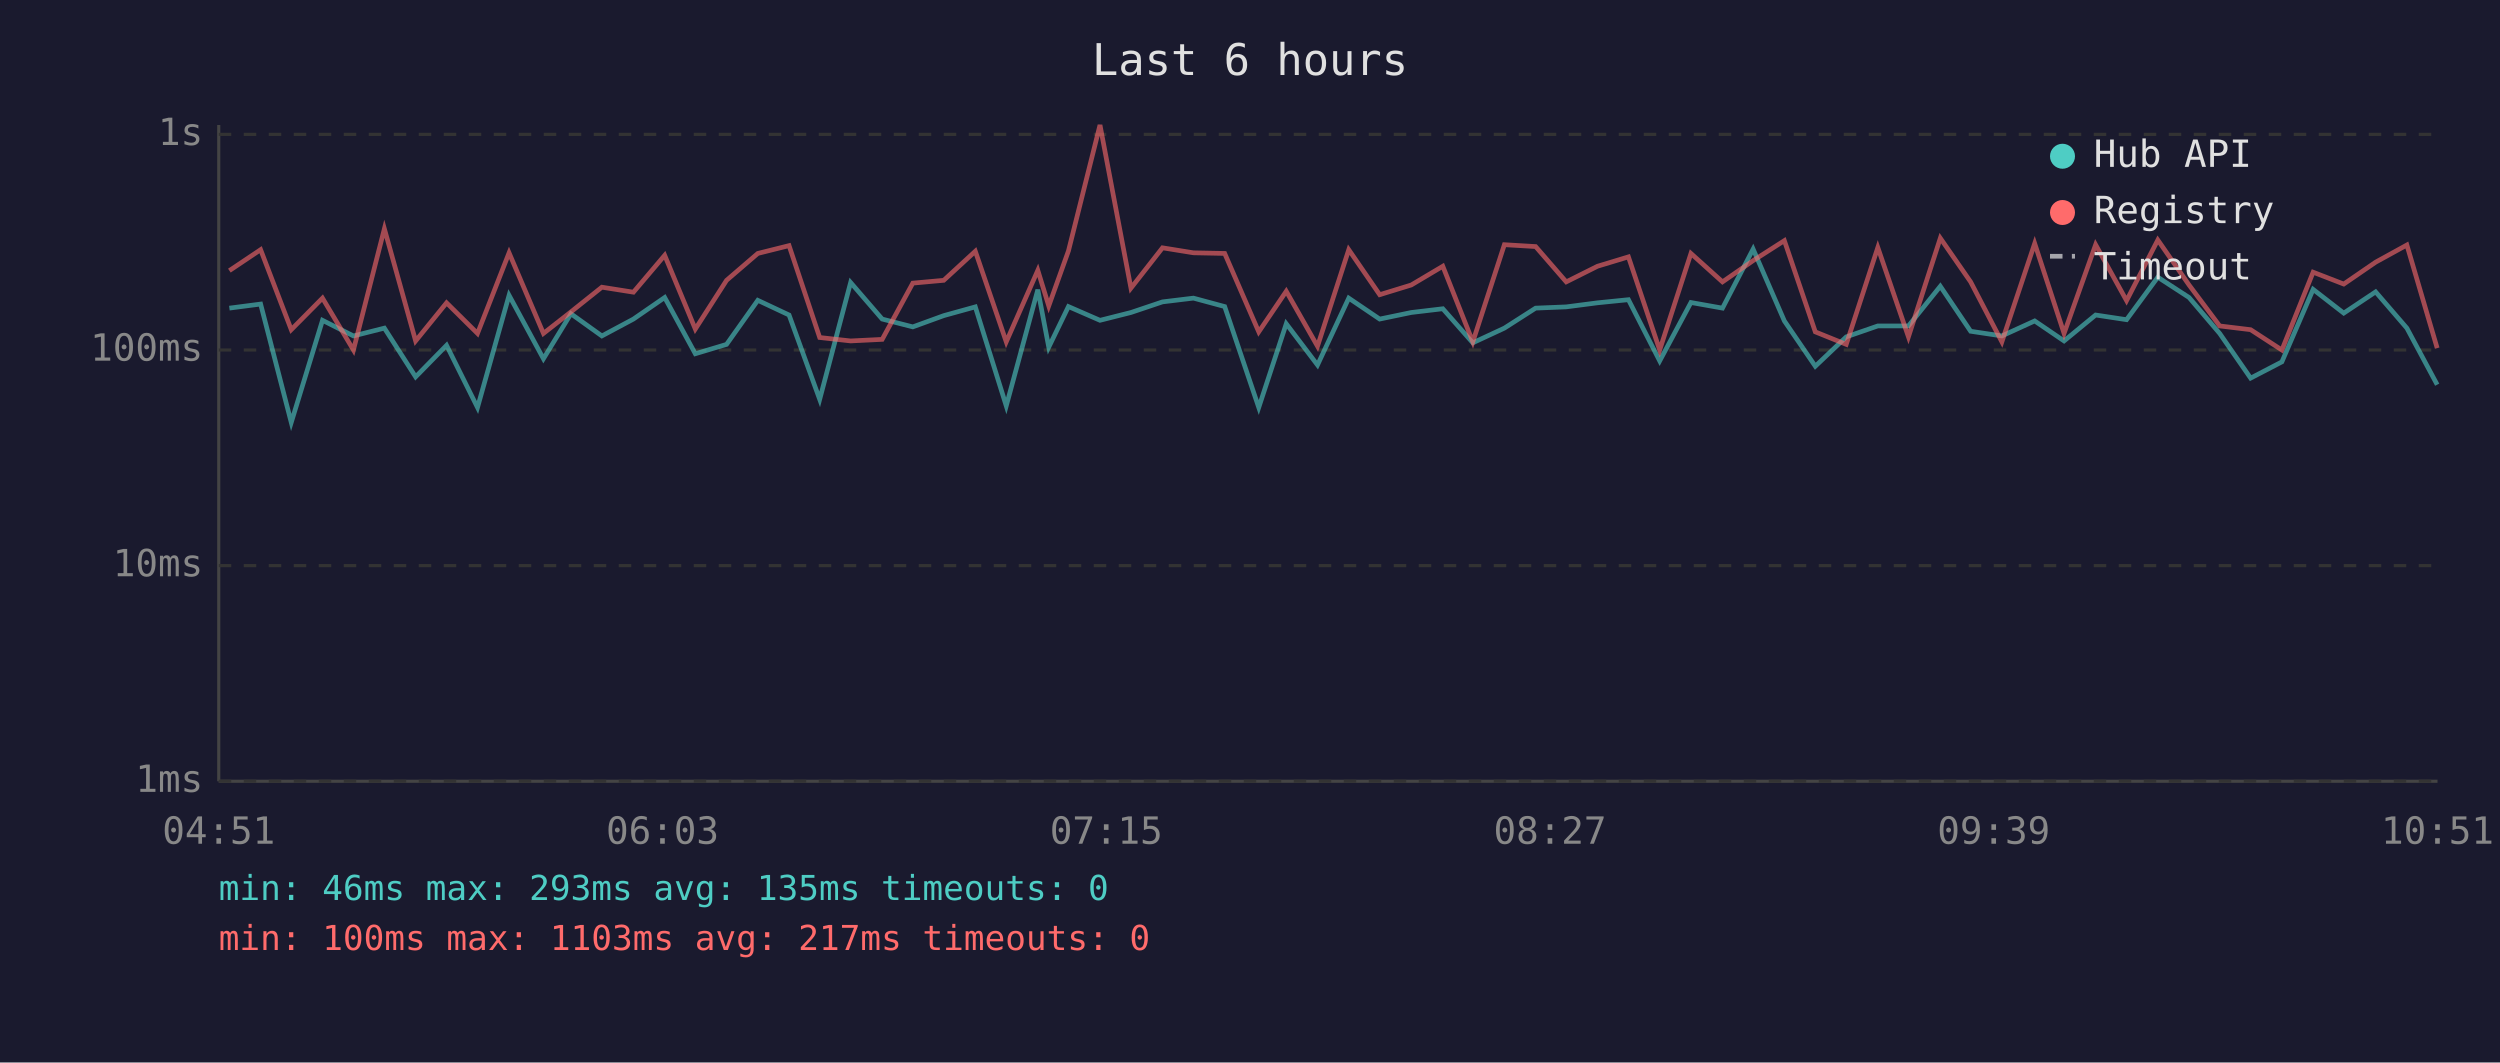
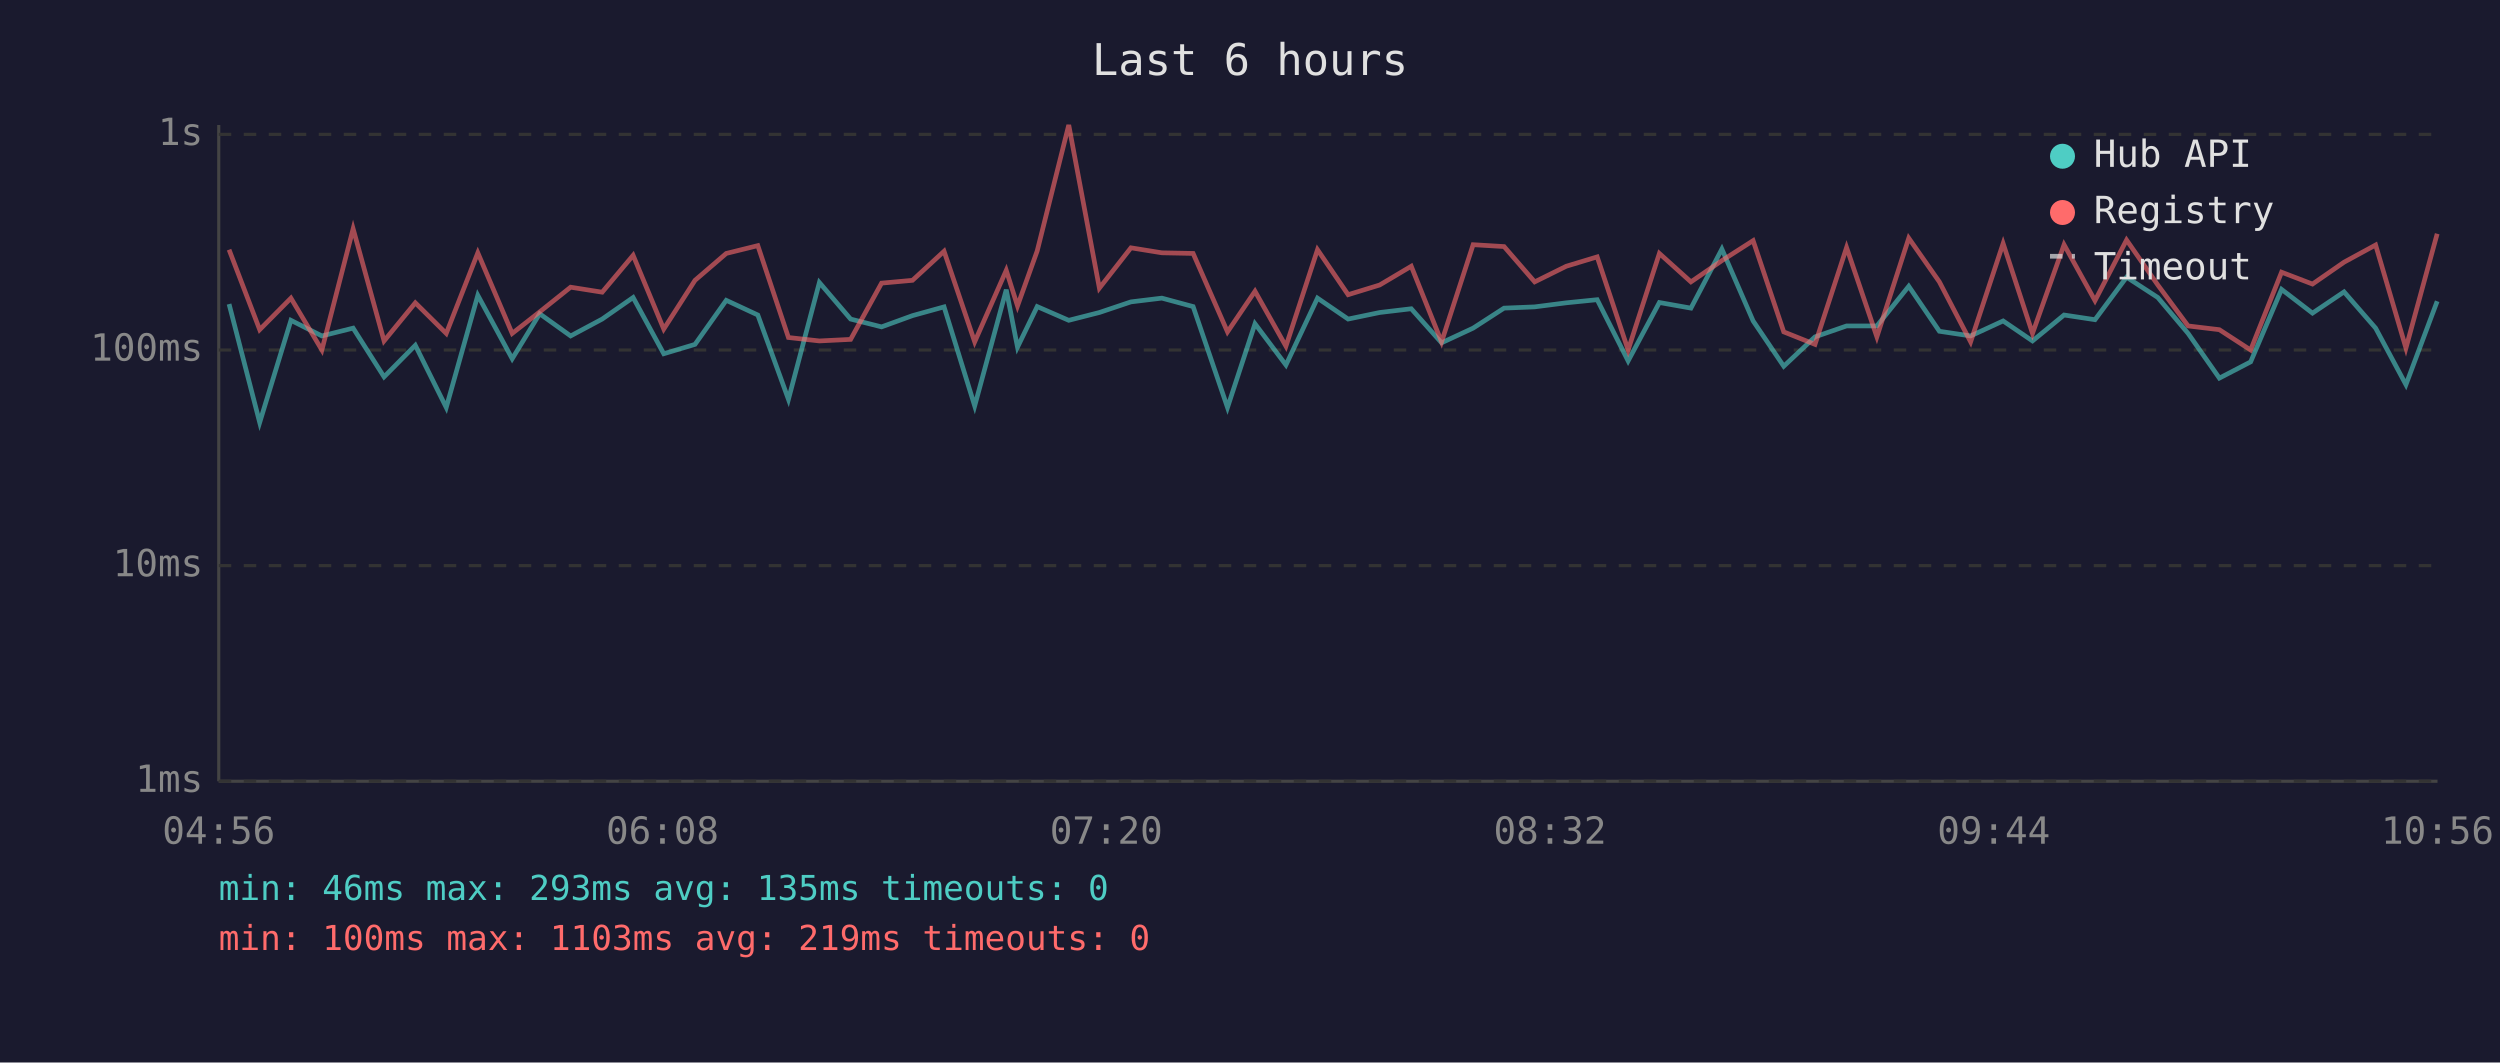
<svg xmlns="http://www.w3.org/2000/svg" viewBox="0 0 800 340" font-family="monospace" font-size="12">
  <rect width="800" height="340" fill="#1a1a2e" />
  <text x="400" y="24" fill="#e0e0e0" font-size="14" text-anchor="middle">Last 6 hours</text>
  <line x1="70" y1="40" x2="70" y2="250" stroke="#444" stroke-width="1" />
  <line x1="70" y1="250" x2="780" y2="250" stroke="#444" stroke-width="1" />
  <line x1="70" y1="250" x2="780" y2="250" stroke="#333" stroke-width="1" stroke-dasharray="4" />
  <text x="65" y="250" fill="#888" text-anchor="end" dominant-baseline="middle">1ms</text>
  <line x1="70" y1="181" x2="780" y2="181" stroke="#333" stroke-width="1" stroke-dasharray="4" />
  <text x="65" y="181" fill="#888" text-anchor="end" dominant-baseline="middle">10ms</text>
  <line x1="70" y1="112" x2="780" y2="112" stroke="#333" stroke-width="1" stroke-dasharray="4" />
  <text x="65" y="112" fill="#888" text-anchor="end" dominant-baseline="middle">100ms</text>
  <line x1="70" y1="43" x2="780" y2="43" stroke="#333" stroke-width="1" stroke-dasharray="4" />
  <text x="65" y="43" fill="#888" text-anchor="end" dominant-baseline="middle">1s</text>
-   <text x="70" y="270" fill="#888" text-anchor="middle">04:51</text>
-   <text x="212" y="270" fill="#888" text-anchor="middle">06:03</text>
-   <text x="354" y="270" fill="#888" text-anchor="middle">07:15</text>
-   <text x="496" y="270" fill="#888" text-anchor="middle">08:27</text>
-   <text x="638" y="270" fill="#888" text-anchor="middle">09:39</text>
-   <text x="780" y="270" fill="#888" text-anchor="middle">10:51</text>
-   <polyline points="73.4,98.6 83.4,97.3 93.2,135.2 103.2,102.5 113.1,107.5 123.0,105.0 133.0,120.6 142.9,110.5 152.8,130.4 162.9,94.5 173.9,114.8 182.7,100.4 192.6,107.5 202.7,102.1 212.7,95.2 222.5,113.2 232.5,110.2 242.5,96.1 252.5,100.8 262.3,127.8 272.2,90.4 282.3,102.1 292.1,104.6 302.0,101.0 312.1,98.2 322.0,129.9 332.1,92.7 335.6,111.1 341.9,98.1 352.0,102.5 361.9,100.0 372.0,96.6 381.9,95.4 391.9,98.1 402.8,130.4 411.6,103.6 421.6,116.8 431.6,95.4 441.5,102.1 451.6,100.0 461.7,98.8 471.3,109.7 481.4,105.0 491.4,98.6 501.2,98.2 511.2,96.9 521.1,95.9 531.1,115.5 541.1,96.8 551.2,98.6 561.0,79.7 571.0,102.7 580.9,117.2 590.8,107.8 600.9,104.3 610.7,104.3 620.9,91.6 630.6,106.0 640.6,107.5 651.1,102.7 660.5,109.1 670.6,100.8 680.5,102.3 690.5,88.7 700.5,95.2 710.3,106.7 720.2,121.0 730.2,115.8 740.2,92.6 750.0,100.2 760.2,93.4 770.2,105.0 779.9,123.1" fill="none" stroke="#4ecdc4" stroke-width="1.5" opacity="0.6" />
-   <polyline points="73.4,86.6 83.4,79.9 93.2,105.5 103.2,95.4 113.1,112.0 123.0,73.2 133.0,109.1 142.9,96.9 152.8,106.7 162.9,80.9 173.9,106.7 182.7,99.8 192.6,91.9 202.7,93.5 212.7,81.7 222.5,105.3 232.5,89.7 242.5,81.1 252.5,78.6 262.3,108.0 272.2,109.1 282.3,108.6 292.1,90.6 302.0,89.7 312.1,80.4 322.0,109.4 332.1,86.5 335.6,97.9 341.9,80.3 352.0,40.0 361.9,92.2 372.0,79.3 381.9,80.9 391.9,81.1 402.8,106.2 411.6,93.2 421.6,110.8 431.6,79.9 441.5,94.3 451.6,91.2 461.7,85.2 471.3,109.4 481.4,78.3 491.4,78.9 501.2,90.2 511.2,85.2 521.1,82.2 531.1,112.0 541.1,81.1 551.2,90.2 561.0,83.4 571.0,77.0 580.9,106.2 590.8,110.2 600.9,79.2 610.7,107.8 620.9,76.2 630.6,90.2 640.6,109.4 651.1,77.9 660.5,106.7 670.6,78.3 680.5,96.2 690.5,76.8 700.5,91.2 710.3,104.3 720.2,105.5 730.2,112.0 740.2,87.1 750.0,90.9 760.2,83.9 770.2,78.4 779.9,111.4" fill="none" stroke="#ff6b6b" stroke-width="1.5" opacity="0.6" />
+   <text x="70" y="270" fill="#888" text-anchor="middle">04:56</text>
+   <text x="212" y="270" fill="#888" text-anchor="middle">06:08</text>
+   <text x="354" y="270" fill="#888" text-anchor="middle">07:20</text>
+   <text x="496" y="270" fill="#888" text-anchor="middle">08:32</text>
+   <text x="638" y="270" fill="#888" text-anchor="middle">09:44</text>
+   <text x="780" y="270" fill="#888" text-anchor="middle">10:56</text>
+   <polyline points="73.3,97.3 83.1,135.2 93.1,102.5 103.0,107.5 113.0,105.0 122.9,120.6 132.9,110.5 142.8,130.4 152.9,94.5 163.9,114.8 172.7,100.4 182.6,107.5 192.7,102.1 202.6,95.2 212.4,113.2 222.4,110.2 232.4,96.1 242.5,100.8 252.3,127.8 262.2,90.4 272.2,102.1 282.1,104.6 292.0,101.0 302.1,98.2 311.9,129.9 322.0,92.7 325.6,111.1 331.9,98.1 342.0,102.5 351.8,100.0 361.9,96.6 371.8,95.4 381.8,98.1 392.8,130.4 401.6,103.6 411.5,116.8 421.6,95.4 431.4,102.1 441.5,100.0 451.6,98.8 461.3,109.7 471.4,105.0 481.3,98.6 491.1,98.2 501.2,96.9 511.1,95.9 521.0,115.5 531.0,96.8 541.1,98.6 551.0,79.7 561.0,102.7 570.8,117.2 580.8,107.8 590.9,104.3 600.6,104.3 610.8,91.6 620.6,106.0 630.6,107.5 641.0,102.7 650.4,109.1 660.5,100.8 670.4,102.3 680.5,88.7 690.5,95.2 700.2,106.7 710.2,121.0 720.2,115.8 730.1,92.6 740.0,100.2 750.1,93.4 760.2,105.0 769.9,123.1 779.9,96.4" fill="none" stroke="#4ecdc4" stroke-width="1.5" opacity="0.6" />
+   <polyline points="73.3,79.9 83.1,105.5 93.1,95.4 103.0,112.0 113.0,73.2 122.9,109.1 132.9,96.9 142.8,106.7 152.9,80.9 163.9,106.7 172.7,99.8 182.6,91.9 192.7,93.5 202.6,81.7 212.4,105.3 222.4,89.7 232.4,81.1 242.5,78.6 252.3,108.0 262.2,109.1 272.2,108.6 282.1,90.6 292.0,89.7 302.1,80.4 311.9,109.4 322.0,86.5 325.6,97.9 331.9,80.3 342.0,40.0 351.8,92.2 361.9,79.3 371.8,80.9 381.8,81.1 392.8,106.2 401.6,93.2 411.5,110.8 421.6,79.9 431.4,94.3 441.5,91.2 451.6,85.2 461.3,109.4 471.4,78.3 481.3,78.9 491.1,90.2 501.2,85.2 511.1,82.2 521.0,112.0 531.0,81.1 541.1,90.2 551.0,83.4 561.0,77.0 570.8,106.2 580.8,110.2 590.9,79.2 600.6,107.8 610.8,76.2 620.6,90.2 630.6,109.4 641.0,77.9 650.4,106.7 660.5,78.3 670.4,96.2 680.5,76.8 690.5,91.2 700.2,104.3 710.2,105.5 720.2,112.0 730.1,87.1 740.0,90.9 750.1,83.9 760.2,78.4 769.9,111.4 779.9,74.8" fill="none" stroke="#ff6b6b" stroke-width="1.5" opacity="0.6" />
  <circle cx="660" cy="50" r="4" fill="#4ecdc4" />
  <text x="670" y="50" fill="#e0e0e0" dominant-baseline="middle">Hub API</text>
  <circle cx="660" cy="68" r="4" fill="#ff6b6b" />
  <text x="670" y="68" fill="#e0e0e0" dominant-baseline="middle">Registry</text>
  <line x1="656" y1="82" x2="664" y2="82" stroke="#e0e0e0" stroke-width="1.5" stroke-dasharray="4,3" opacity="0.7" />
  <text x="670" y="86" fill="#e0e0e0" dominant-baseline="middle">Timeout</text>
  <text x="70" y="288" fill="#4ecdc4" font-size="11">min: 46ms  max: 293ms  avg: 135ms  timeouts: 0</text>
-   <text x="70" y="304" fill="#ff6b6b" font-size="11">min: 100ms  max: 1103ms  avg: 217ms  timeouts: 0</text>
+   <text x="70" y="304" fill="#ff6b6b" font-size="11">min: 100ms  max: 1103ms  avg: 219ms  timeouts: 0</text>
</svg>
